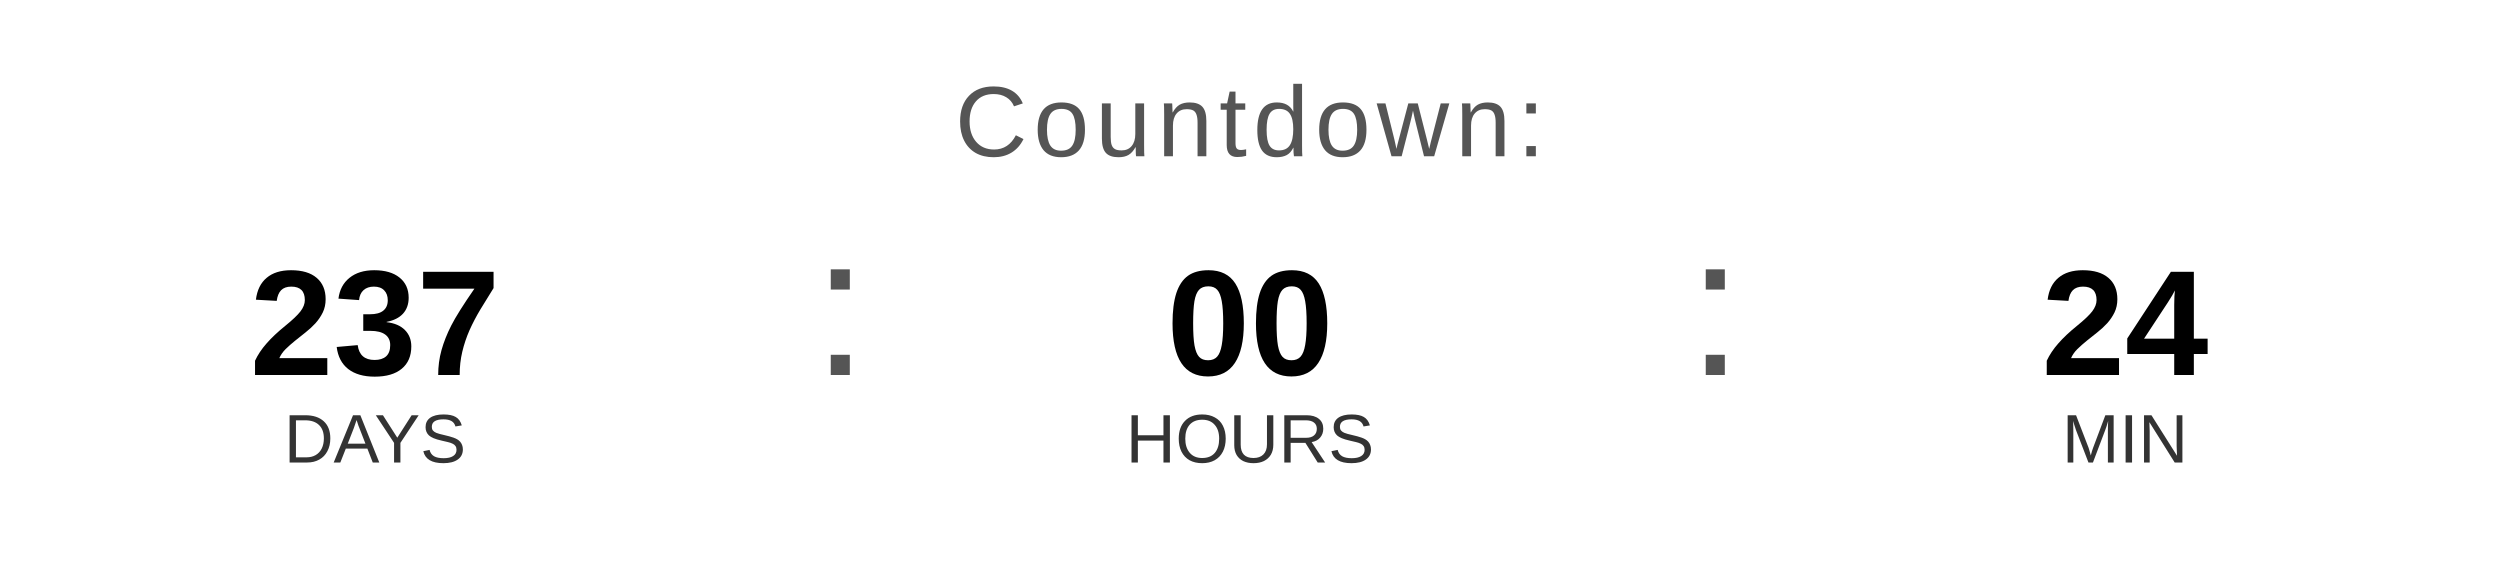
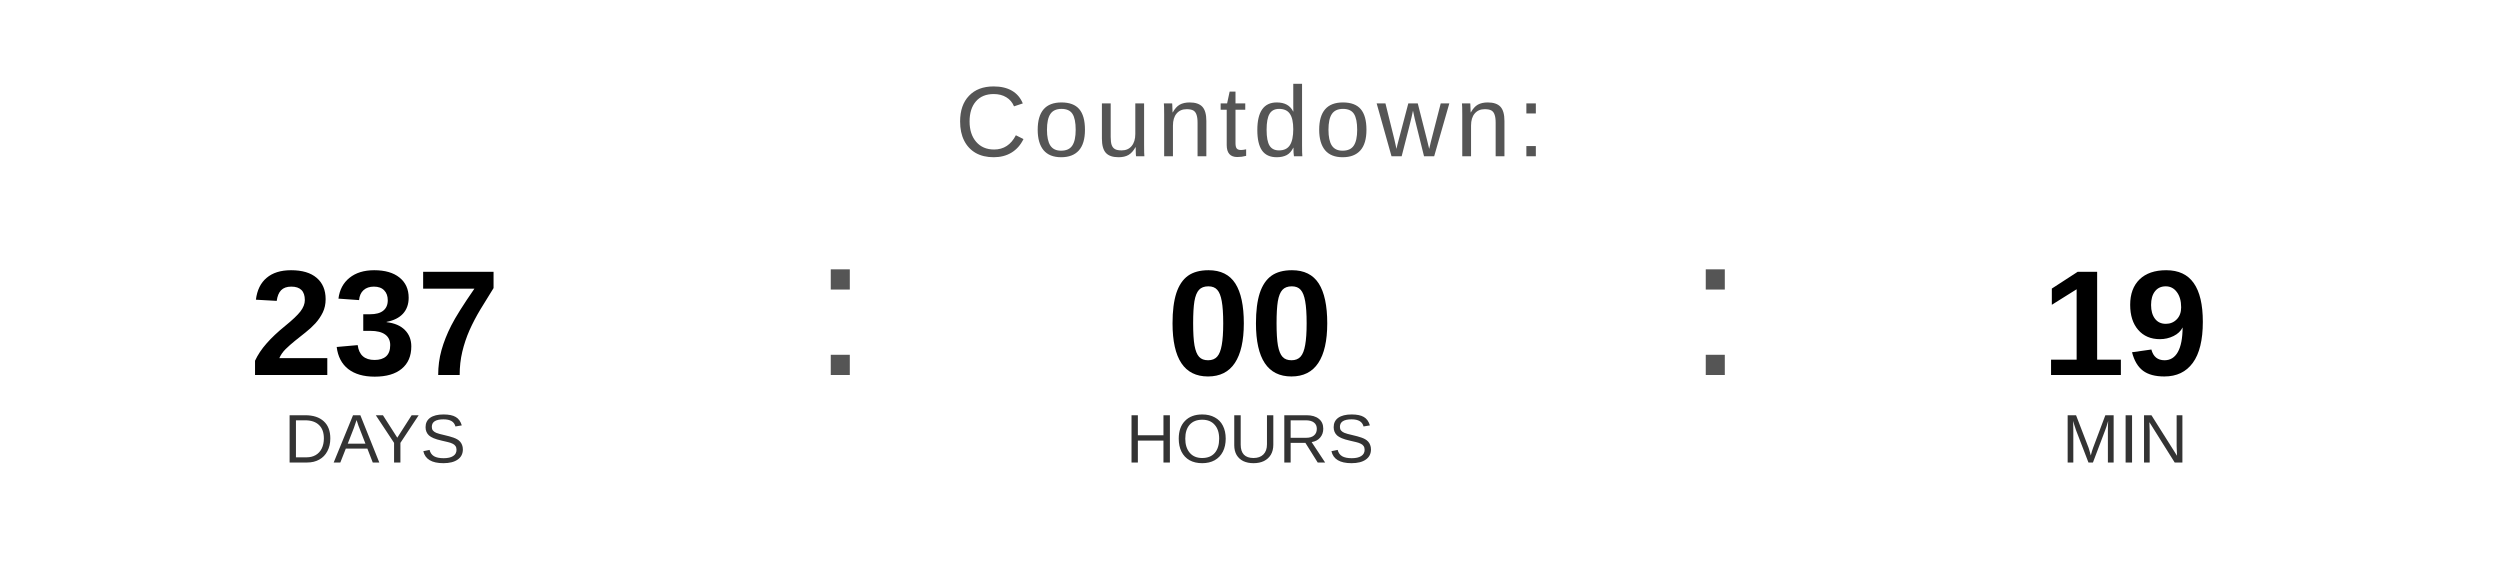
<svg xmlns="http://www.w3.org/2000/svg" width="400" height="90" viewBox="0 0 400 90">
  <text x="200" y="25" font-family="Arial, Helvetica, sans-serif" font-size="16" fill="#555555" text-anchor="middle" letter-spacing="1">
    Countdown:
  </text>
  <text x="60" y="60" font-family="Arial, Helvetica, sans-serif" font-size="24" font-weight="bold" fill="#000000" text-anchor="middle">237</text>
  <text x="60" y="74" font-family="Arial, Helvetica, sans-serif" font-size="11" fill="#333333" text-anchor="middle">DAYS</text>
  <text x="130" y="60" font-family="Arial, sans-serif" font-size="32" fill="#555555">:</text>
  <text x="200" y="60" font-family="Arial, Helvetica, sans-serif" font-size="24" font-weight="bold" fill="#000000" text-anchor="middle">00</text>
  <text x="200" y="74" font-family="Arial, Helvetica, sans-serif" font-size="11" fill="#333333" text-anchor="middle">HOURS</text>
  <text x="270" y="60" font-family="Arial, sans-serif" font-size="32" fill="#555555">:</text>
-   <text x="340" y="60" font-family="Arial, Helvetica, sans-serif" font-size="24" font-weight="bold" fill="#000000" text-anchor="middle">24</text>
+   <text x="340" y="60" font-family="Arial, Helvetica, sans-serif" font-size="24" font-weight="bold" fill="#000000" text-anchor="middle">19</text>
  <text x="340" y="74" font-family="Arial, Helvetica, sans-serif" font-size="11" fill="#333333" text-anchor="middle">MIN</text>
</svg>
